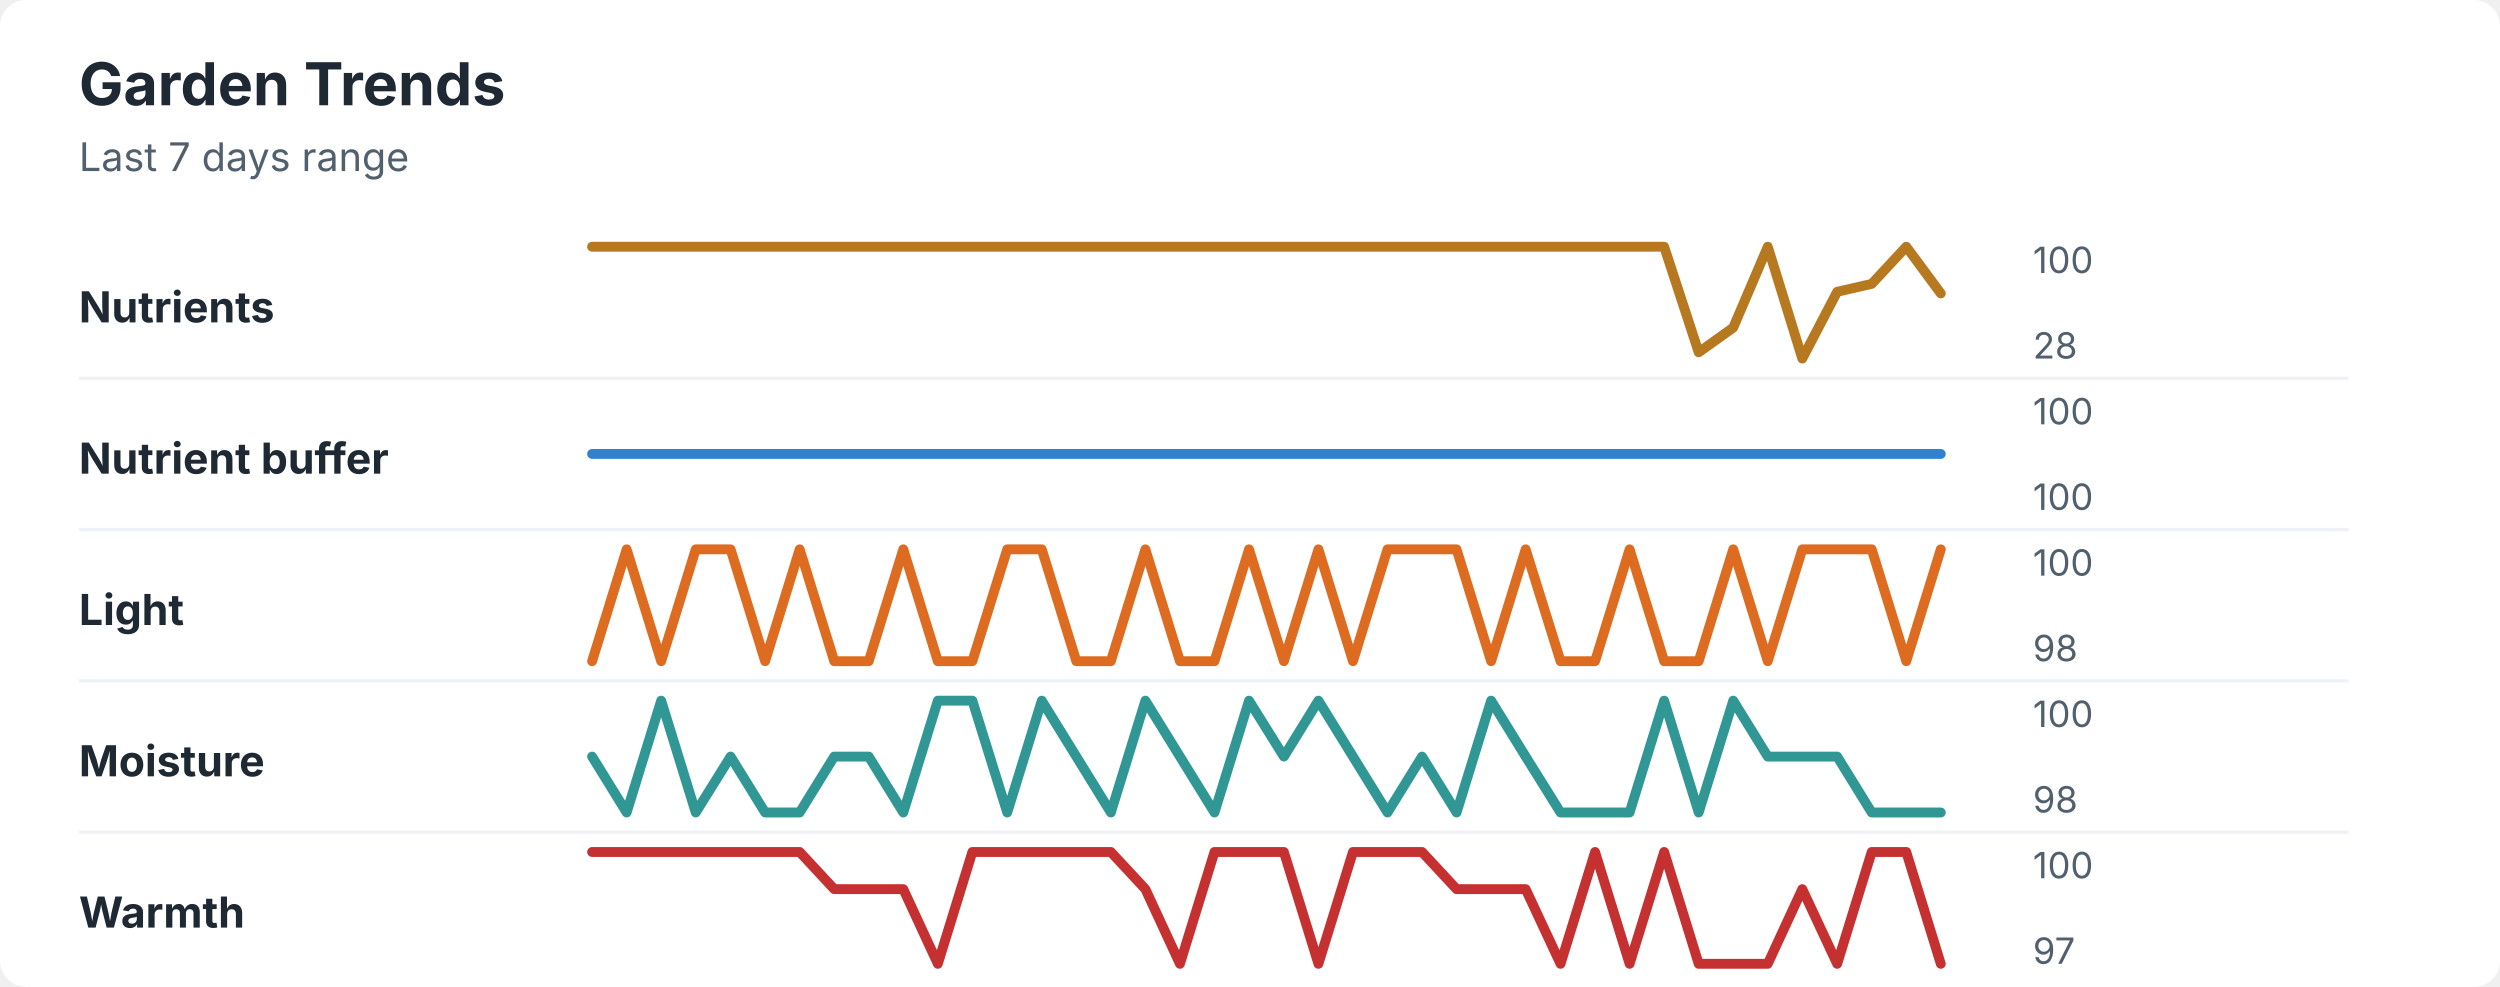
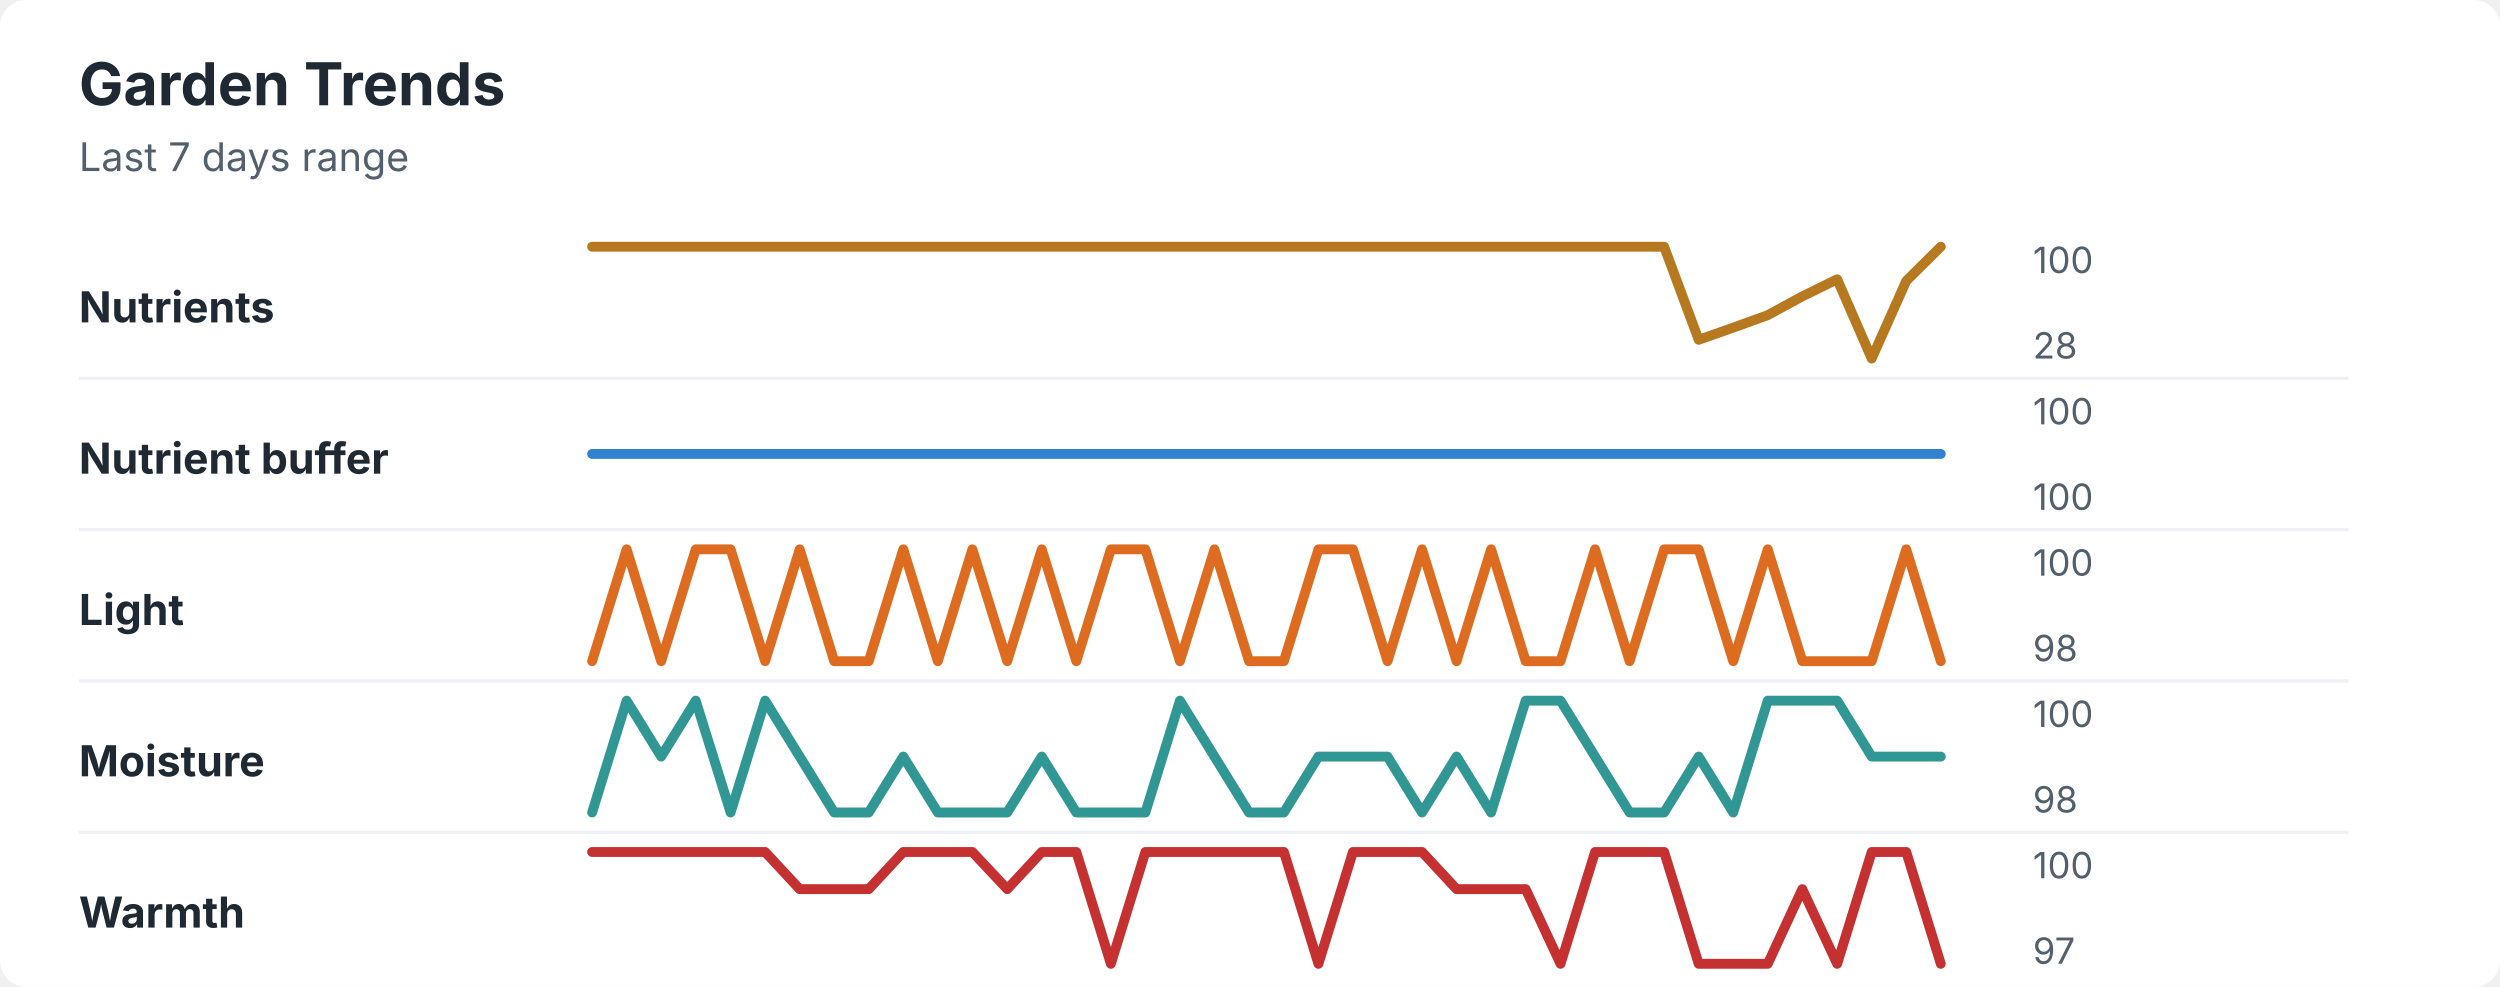
<svg xmlns="http://www.w3.org/2000/svg" width="760" height="300" viewBox="0 0 760 300" role="img" aria-labelledby="title desc">
  <rect width="760" height="300" rx="8" fill="#ffffff" />
  <style>
    text { font-family: -apple-system, BlinkMacSystemFont, "Segoe UI", sans-serif; }
    .title { font-size: 18px; font-weight: 700; fill: #1f2933; }
    .subtitle { font-size: 12px; fill: #52606d; }
    .label { font-size: 13px; font-weight: 650; fill: #1f2933; }
    .axis-value { font-size: 11px; fill: #52606d; }
    .separator { stroke: #eef2f7; stroke-width: 1; }
  </style>
  <text x="24" y="32" class="title">Garden Trends</text>
  <text x="24" y="52" class="subtitle">Last 7 days range</text>
  <text x="24" y="98" class="label">Nutrients</text>
-   <polyline points="180.0,75.0 190.5,75.0 201.0,75.0 211.5,75.0 222.1,75.0 232.6,75.0 243.1,75.0 253.6,75.0 264.1,75.0 274.6,75.0 285.1,75.0 295.6,75.0 306.2,75.0 316.7,75.0 327.2,75.0 337.7,75.0 348.2,75.0 358.7,75.0 369.2,75.0 379.7,75.0 390.3,75.0 400.8,75.0 411.3,75.0 421.8,75.0 432.3,75.0 442.8,75.0 453.3,75.0 463.8,75.0 474.4,75.0 484.9,75.0 495.4,75.0 505.9,75.0 516.4,107.1 526.9,99.6 537.4,75.0 547.9,109.0 558.5,88.7 569.0,86.3 579.5,75.0 590.0,89.2 " fill="none" stroke="#b7791f" stroke-width="3" stroke-linecap="round" stroke-linejoin="round" />
+   <polyline points="180.0,75.0 190.5,75.0 201.0,75.0 211.5,75.0 222.1,75.0 232.6,75.0 243.1,75.0 253.6,75.0 264.1,75.0 274.6,75.0 285.1,75.0 295.6,75.0 306.2,75.0 316.7,75.0 327.2,75.0 337.7,75.0 348.2,75.0 358.7,75.0 369.2,75.0 379.7,75.0 390.3,75.0 400.8,75.0 411.3,75.0 421.8,75.0 432.3,75.0 442.8,75.0 453.3,75.0 463.8,75.0 474.4,75.0 484.9,75.0 495.4,75.0 505.9,75.0 516.4,103.3 526.9,99.6 537.4,95.8 547.9,90.1 558.5,84.9 569.0,109.0 579.5,85.4 590.0,75.0 " fill="none" stroke="#b7791f" stroke-width="3" stroke-linecap="round" stroke-linejoin="round" />
  <text x="618" y="83" class="axis-value">100</text>
  <text x="618" y="109" class="axis-value">28</text>
  <line x1="24" y1="115.0" x2="714" y2="115.0" class="separator" />
  <text x="24" y="144" class="label">Nutrient buffer</text>
  <polyline points="180.0,138.0 190.5,138.0 201.0,138.0 211.5,138.0 222.1,138.0 232.6,138.0 243.1,138.0 253.6,138.0 264.1,138.0 274.6,138.0 285.1,138.0 295.6,138.0 306.2,138.0 316.7,138.0 327.2,138.0 337.7,138.0 348.2,138.0 358.7,138.0 369.2,138.0 379.7,138.0 390.3,138.0 400.8,138.0 411.3,138.0 421.8,138.0 432.3,138.0 442.8,138.0 453.3,138.0 463.8,138.0 474.4,138.0 484.9,138.0 495.4,138.0 505.9,138.0 516.4,138.0 526.9,138.0 537.4,138.0 547.9,138.0 558.5,138.0 569.0,138.0 579.5,138.0 590.0,138.0 " fill="none" stroke="#3182ce" stroke-width="3" stroke-linecap="round" stroke-linejoin="round" />
  <text x="618" y="129" class="axis-value">100</text>
  <text x="618" y="155" class="axis-value">100</text>
  <line x1="24" y1="161.0" x2="714" y2="161.0" class="separator" />
  <text x="24" y="190" class="label">Light</text>
-   <polyline points="180.0,201.0 190.5,167.0 201.0,201.0 211.5,167.0 222.1,167.0 232.6,201.0 243.1,167.0 253.6,201.0 264.1,201.0 274.6,167.0 285.1,201.0 295.6,201.0 306.2,167.0 316.7,167.0 327.2,201.0 337.7,201.0 348.2,167.0 358.7,201.0 369.2,201.0 379.7,167.0 390.3,201.0 400.8,167.0 411.3,201.0 421.8,167.0 432.3,167.0 442.8,167.0 453.3,201.0 463.8,167.0 474.4,201.0 484.9,201.0 495.4,167.0 505.9,201.0 516.4,201.0 526.9,167.0 537.4,201.0 547.9,167.0 558.5,167.0 569.0,167.0 579.5,201.0 590.0,167.0 " fill="none" stroke="#dd6b20" stroke-width="3" stroke-linecap="round" stroke-linejoin="round" />
+   <polyline points="180.0,201.0 190.5,167.0 201.0,201.0 211.5,167.0 222.1,167.0 232.6,201.0 243.1,167.0 253.6,201.0 264.1,201.0 274.6,167.0 285.1,201.0 295.6,167.0 306.2,201.0 316.7,167.0 327.2,201.0 337.7,167.0 348.2,167.0 358.7,201.0 369.2,167.0 379.7,201.0 390.3,201.0 400.8,167.0 411.3,167.0 421.8,201.0 432.3,167.0 442.8,201.0 453.3,167.0 463.8,201.0 474.4,201.0 484.9,167.0 495.4,201.0 505.9,167.0 516.4,167.0 526.9,201.0 537.4,167.0 547.9,201.0 558.5,201.0 569.0,201.0 579.5,167.0 590.0,201.0 " fill="none" stroke="#dd6b20" stroke-width="3" stroke-linecap="round" stroke-linejoin="round" />
  <text x="618" y="175" class="axis-value">100</text>
  <text x="618" y="201" class="axis-value">98</text>
  <line x1="24" y1="207.0" x2="714" y2="207.0" class="separator" />
  <text x="24" y="236" class="label">Moisture</text>
-   <polyline points="180.0,230.0 190.5,247.0 201.0,213.0 211.5,247.0 222.1,230.0 232.6,247.0 243.1,247.0 253.6,230.0 264.1,230.0 274.6,247.0 285.1,213.0 295.6,213.0 306.2,247.0 316.7,213.0 327.2,230.0 337.7,247.0 348.2,213.0 358.7,230.0 369.2,247.0 379.7,213.0 390.3,230.0 400.8,213.0 411.3,230.0 421.8,247.0 432.3,230.0 442.8,247.0 453.3,213.0 463.8,230.0 474.4,247.0 484.9,247.0 495.4,247.0 505.9,213.0 516.4,247.0 526.9,213.0 537.4,230.0 547.9,230.0 558.5,230.0 569.0,247.0 579.5,247.0 590.0,247.0 " fill="none" stroke="#319795" stroke-width="3" stroke-linecap="round" stroke-linejoin="round" />
+   <polyline points="180.0,247.0 190.5,213.0 201.0,230.0 211.5,213.0 222.1,247.0 232.6,213.0 243.1,230.0 253.6,247.0 264.1,247.0 274.6,230.0 285.1,247.0 295.6,247.0 306.2,247.0 316.7,230.0 327.2,247.0 337.7,247.0 348.2,247.0 358.7,213.0 369.2,230.0 379.7,247.0 390.3,247.0 400.8,230.0 411.3,230.0 421.8,230.0 432.3,247.0 442.8,230.0 453.3,247.0 463.8,213.0 474.4,213.0 484.9,230.0 495.4,247.0 505.9,247.0 516.4,230.0 526.9,247.0 537.4,213.0 547.9,213.0 558.5,213.0 569.0,230.0 579.5,230.0 590.0,230.0 " fill="none" stroke="#319795" stroke-width="3" stroke-linecap="round" stroke-linejoin="round" />
  <text x="618" y="221" class="axis-value">100</text>
  <text x="618" y="247" class="axis-value">98</text>
  <line x1="24" y1="253.0" x2="714" y2="253.0" class="separator" />
  <text x="24" y="282" class="label">Warmth</text>
-   <polyline points="180.0,259.0 190.5,259.0 201.0,259.0 211.5,259.0 222.1,259.0 232.6,259.0 243.1,259.0 253.6,270.3 264.1,270.3 274.6,270.3 285.1,293.0 295.6,259.0 306.2,259.0 316.7,259.0 327.2,259.0 337.7,259.0 348.2,270.3 358.7,293.0 369.2,259.0 379.7,259.0 390.3,259.0 400.8,293.0 411.3,259.0 421.8,259.0 432.3,259.0 442.8,270.3 453.3,270.3 463.8,270.3 474.4,293.0 484.9,259.0 495.4,293.0 505.9,259.0 516.4,293.0 526.9,293.0 537.4,293.0 547.9,270.3 558.5,293.0 569.0,259.0 579.5,259.0 590.0,293.0 " fill="none" stroke="#c53030" stroke-width="3" stroke-linecap="round" stroke-linejoin="round" />
+   <polyline points="180.0,259.0 190.5,259.0 201.0,259.0 211.5,259.0 222.1,259.0 232.6,259.0 243.1,270.3 253.6,270.3 264.1,270.3 274.6,259.0 285.1,259.0 295.6,259.0 306.2,270.3 316.7,259.0 327.2,259.0 337.7,293.0 348.2,259.0 358.7,259.0 369.2,259.0 379.7,259.0 390.3,259.0 400.8,293.0 411.3,259.0 421.8,259.0 432.3,259.0 442.8,270.3 453.3,270.3 463.8,270.3 474.4,293.0 484.9,259.0 495.4,259.0 505.9,259.0 516.4,293.0 526.9,293.0 537.4,293.0 547.9,270.3 558.5,293.0 569.0,259.0 579.5,259.0 590.0,293.0 " fill="none" stroke="#c53030" stroke-width="3" stroke-linecap="round" stroke-linejoin="round" />
  <text x="618" y="267" class="axis-value">100</text>
  <text x="618" y="293" class="axis-value">97</text>
</svg>
